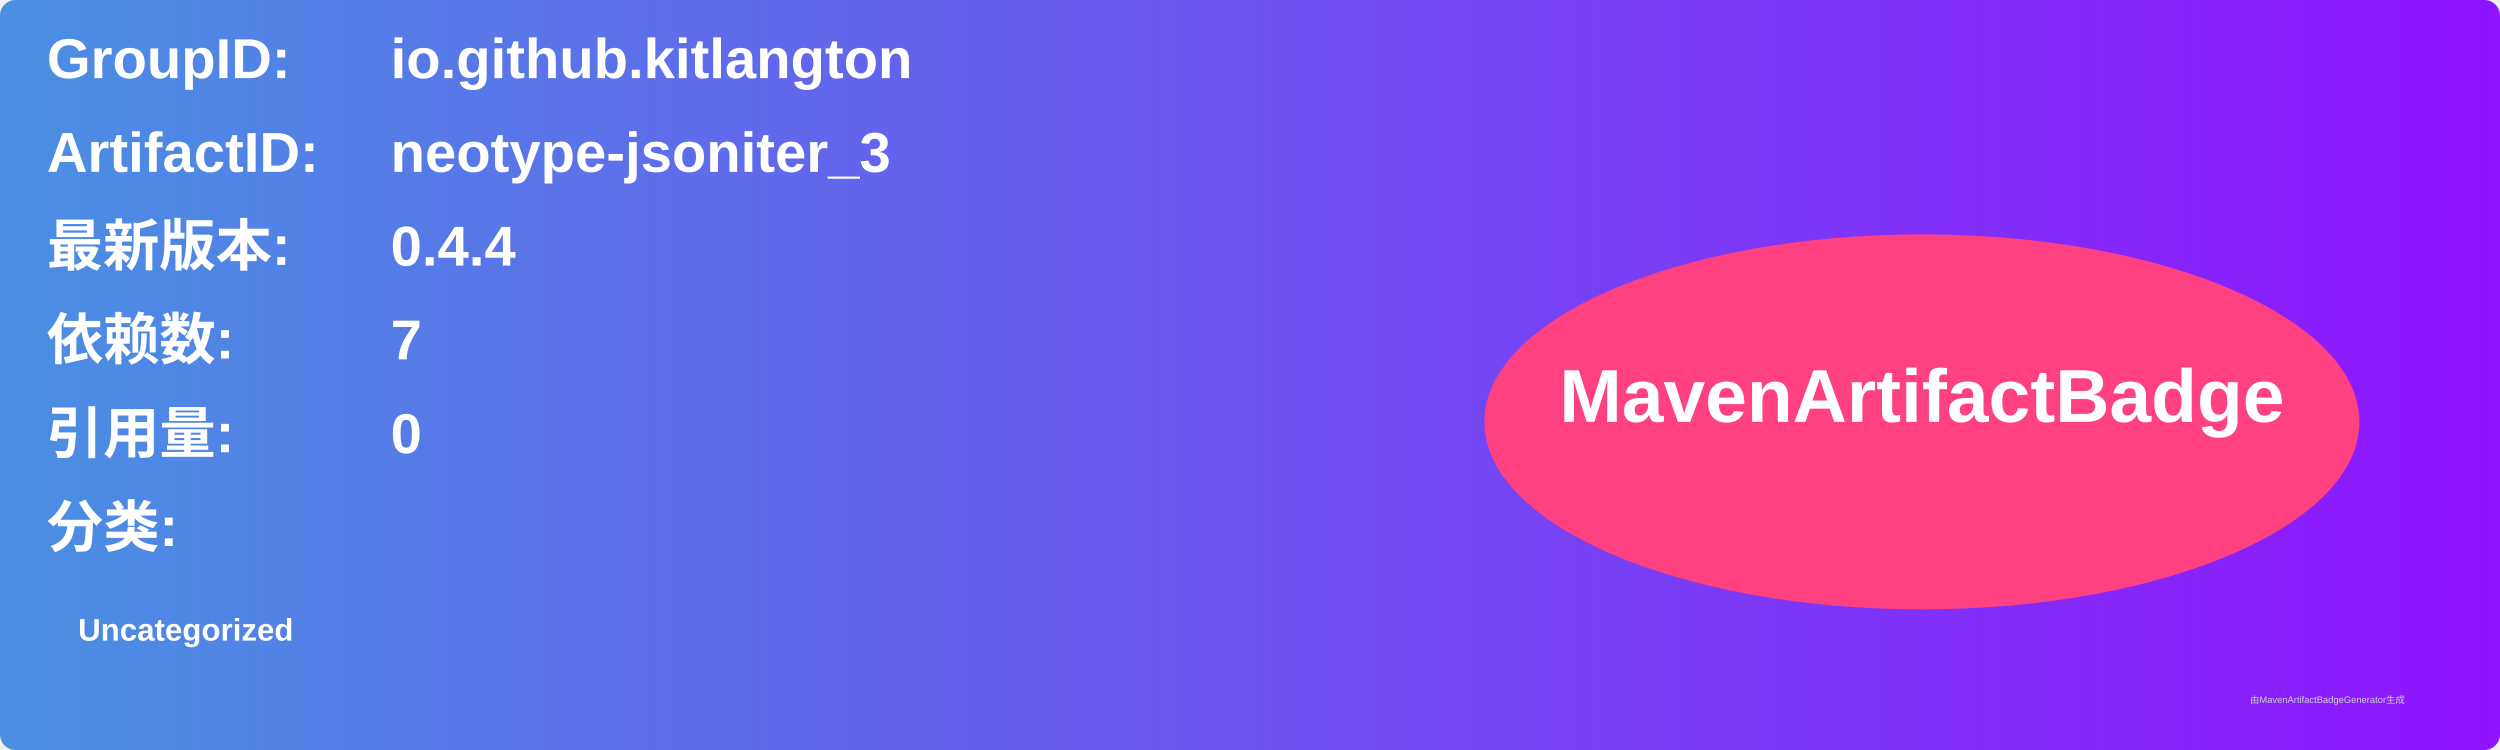
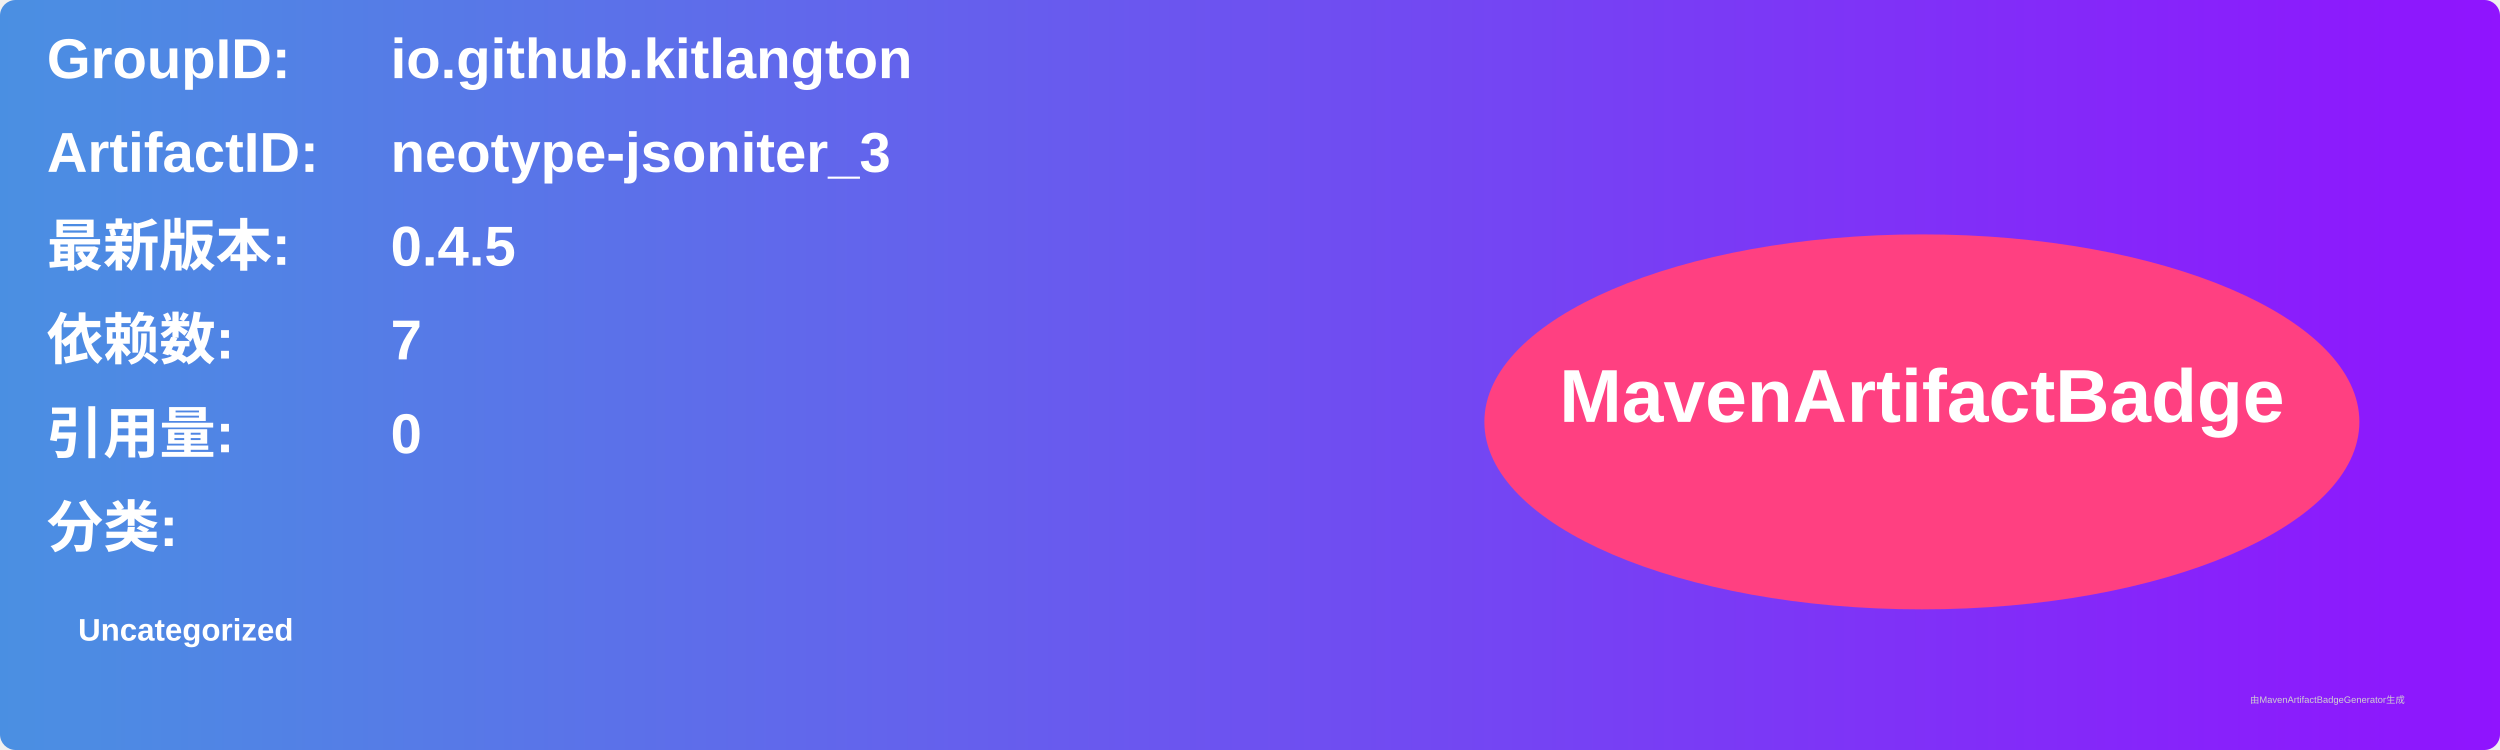
<svg xmlns="http://www.w3.org/2000/svg" width="800" height="240" viewBox="0 0 800 240">
  <linearGradient id="grad" x1="0%" y1="0%" x2="100%" y2="0%">
    <stop offset="0%" stop-color="#4a90e2" />
    <stop offset="100%" stop-color="#9013fe" />
  </linearGradient>
  <rect width="100%" height="100%" rx="5" ry="5" fill="url(#grad)" />
  <g transform="translate(15, 15)">
    <text x="0" y="10" font-family="Arial" font-size="18" fill="white" font-weight="bold" width="260">GroupID:</text>
    <text x="110" y="10" font-family="Arial" font-size="18" fill="white" font-weight="bold" width="460">io.github.kitlangton</text>
    <text x="0" y="40" font-family="Arial" font-size="18" fill="white" font-weight="bold" width="260">ArtifactID:</text>
    <text x="110" y="40" font-family="Arial" font-size="18" fill="white" font-weight="bold" width="460">neotype-jsoniter_3</text>
    <text x="0" y="70" font-family="Arial" font-size="18" fill="white" font-weight="bold">最新版本:</text>
    <text x="110" y="70" font-family="Arial" font-size="18" fill="white" font-weight="bold">
-       <tspan font-weight="bold">0.4.4</tspan>
+       <tspan font-weight="bold">0.4.5</tspan>
    </text>
    <text x="0" y="100" font-family="Arial" font-size="18" fill="white" font-weight="bold">依赖数: </text>
    <text x="110" y="100" font-family="Arial" font-size="18" fill="white">
      <tspan font-weight="bold">7</tspan>
    </text>
    <text x="0" y="130" font-family="Arial" font-size="18" fill="white" font-weight="bold">引用量: </text>
    <text x="110" y="130" font-family="Arial" font-size="18" fill="white">
      <tspan font-weight="bold">0</tspan>
    </text>
    <text x="0" y="160" font-family="Arial" font-size="18" fill="white" font-weight="bold">分类:</text>
    <text x="10" y="190" font-family="Arial" font-size="10" fill="white">
      <tspan font-weight="bold">Uncategorized</tspan>
    </text>
    <ellipse cx="600" cy="120" rx="140" ry="60" fill="#ff4081" />
    <text x="600" y="120" text-anchor="middle" font-family="Arial" font-size="24" fill="white" font-weight="bold">MavenArtifactBadge</text>
  </g>
  <text x="720" y="225" font-family="Arial" font-size="3" fill="#d0d0d0">由MavenArtifactBadgeGenerator生成</text>
</svg>
